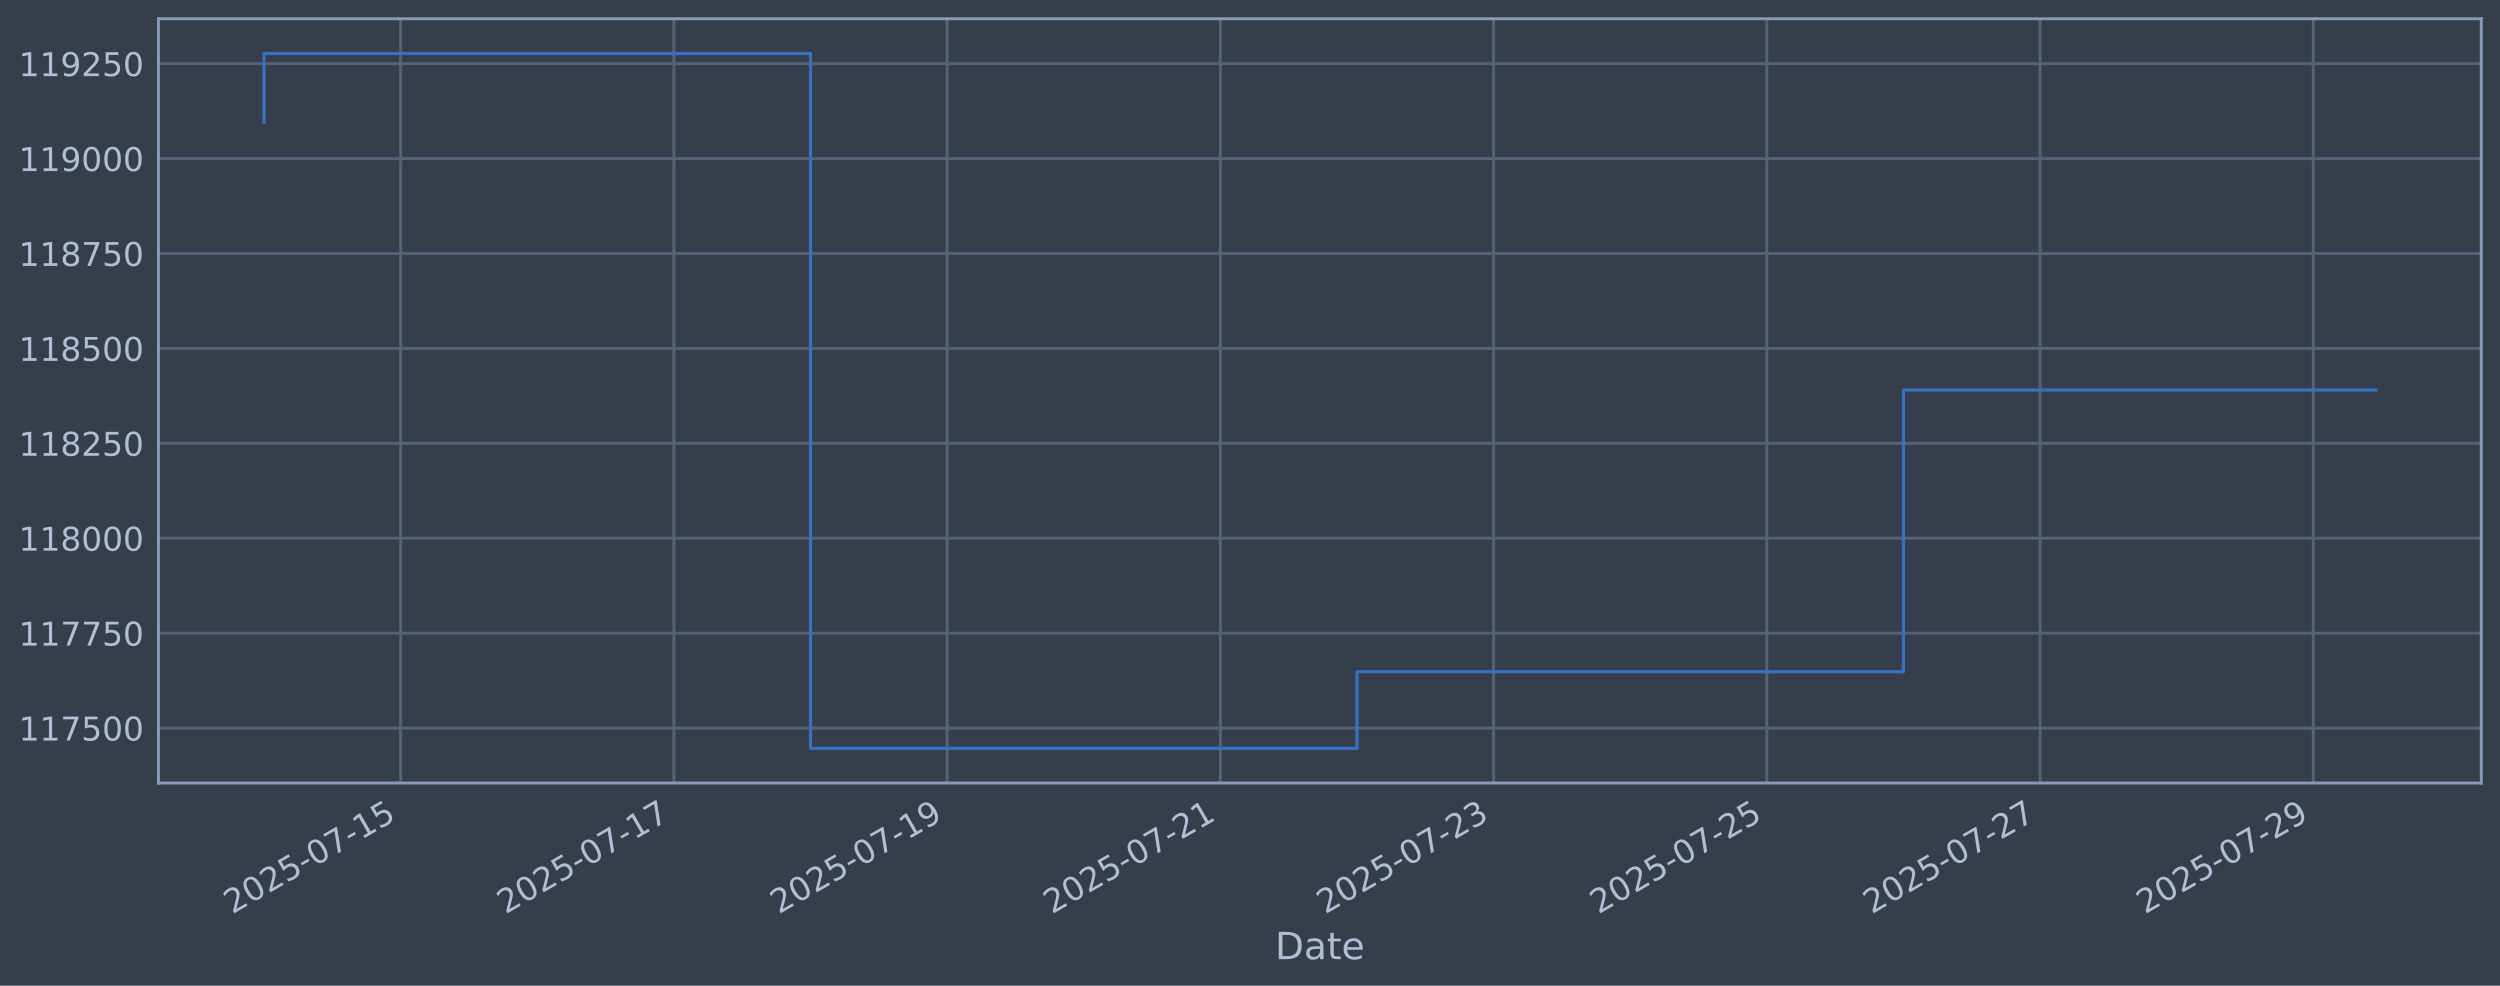
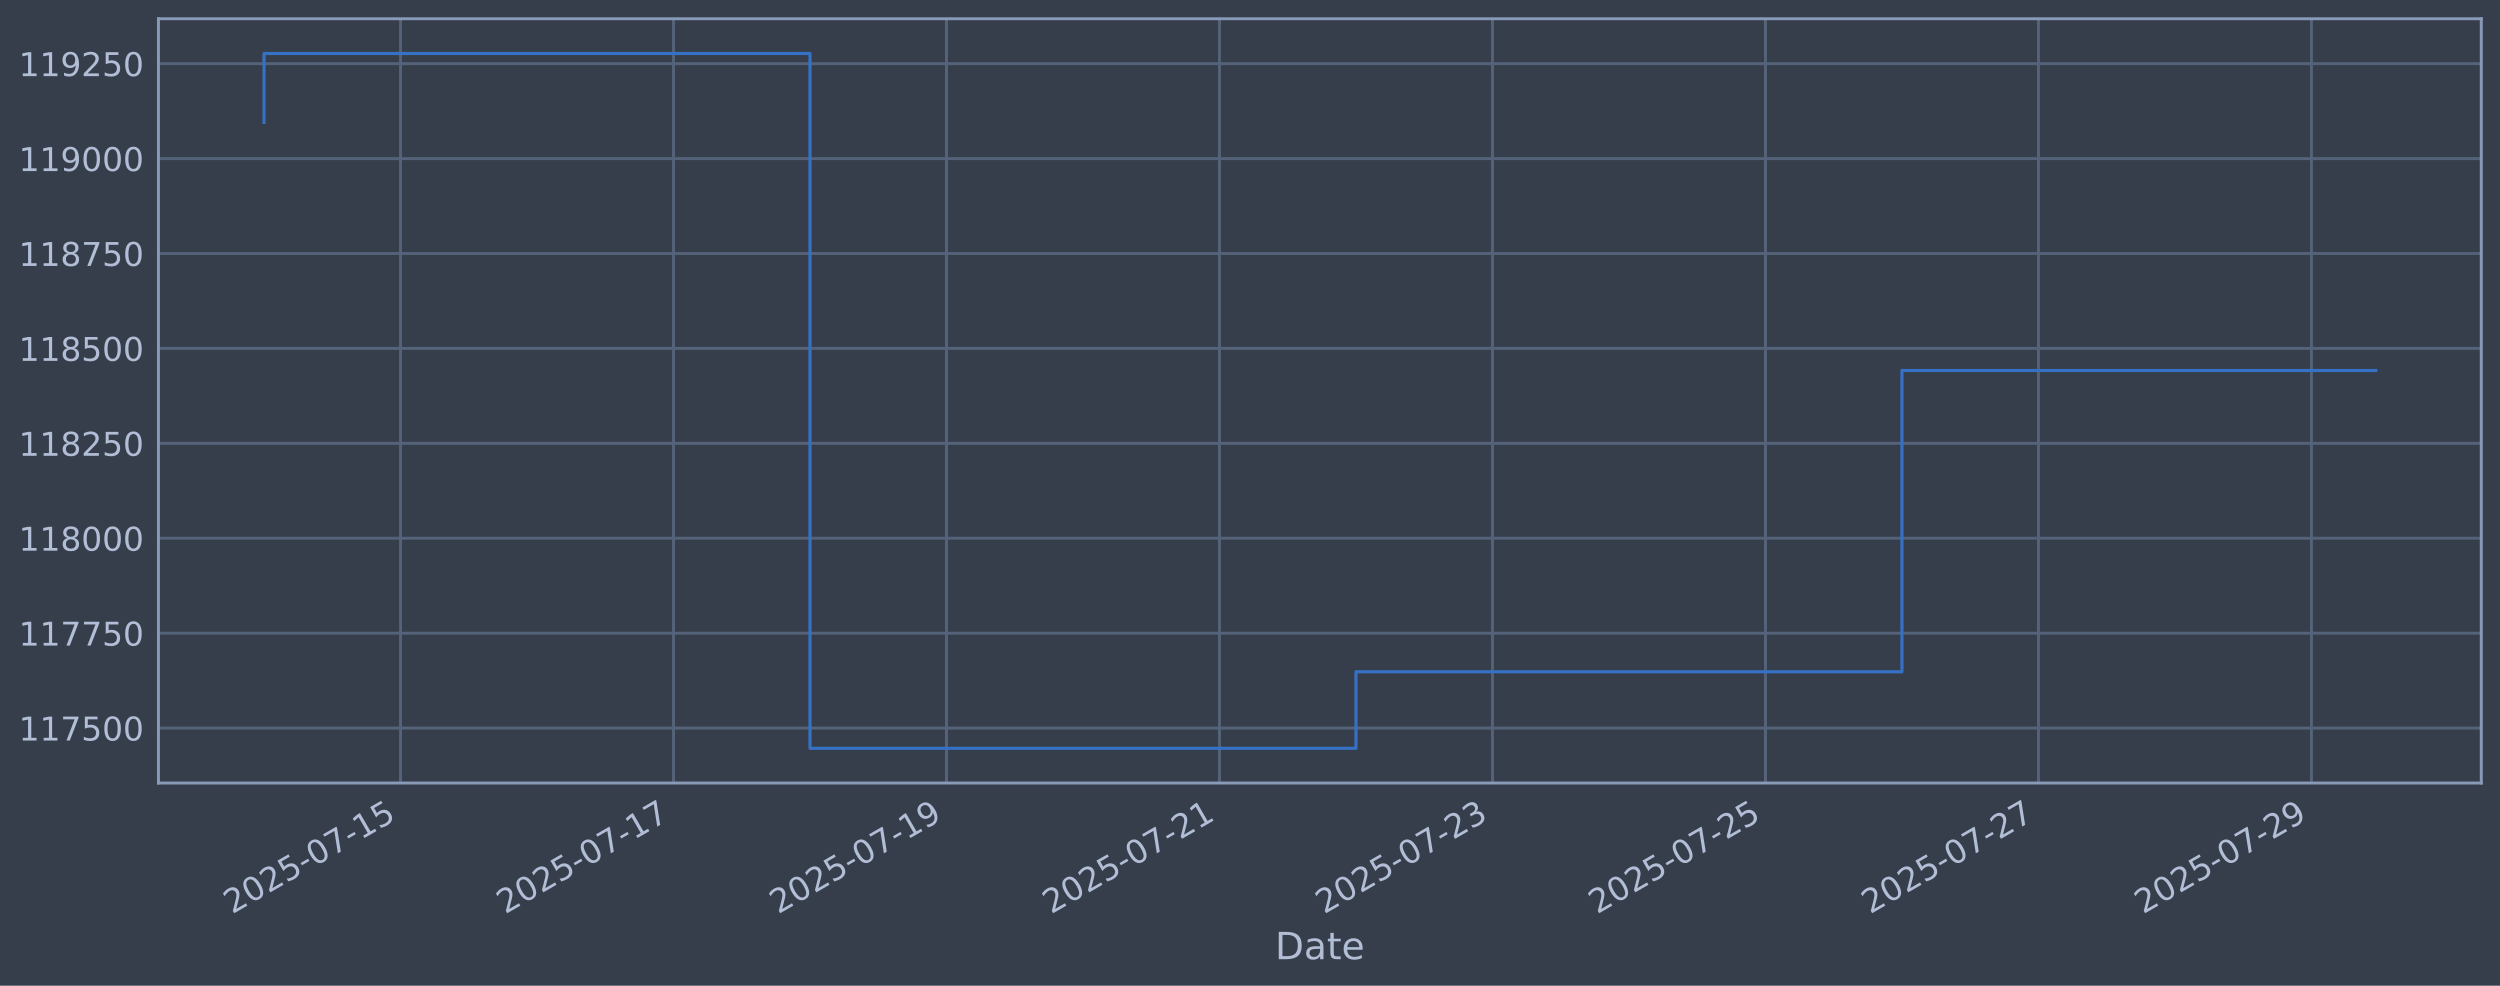
<svg xmlns="http://www.w3.org/2000/svg" xmlns:xlink="http://www.w3.org/1999/xlink" width="960.9pt" height="378.87pt" viewBox="0 0 960.9 378.87" version="1.1">
  <defs>
    <style type="text/css">*{stroke-linejoin: round; stroke-linecap: butt}</style>
  </defs>
  <g id="figure_1">
    <g id="patch_1">
      <path d="M 0 378.87  L 960.9 378.87  L 960.9 0  L 0 0  z " style="fill: #373e4b" />
    </g>
    <g id="axes_1">
      <g id="patch_2">
        <path d="M 60.901 300.96  L 953.701 300.96  L 953.701 7.2  L 60.901 7.2  z " style="fill: #373e4b" />
      </g>
      <g id="matplotlib.axis_1">
        <g id="xtick_1">
          <g id="line2d_1">
-             <path d="M 153.993 300.96  L 153.993 7.2  " clip-path="url(#p8cb6cfb0c1)" style="fill: none; stroke: #546379; stroke-width: 1.12; stroke-linecap: square" />
+             <path d="M 153.945 300.96  L 153.945 7.2  " clip-path="url(#p7457976729)" style="fill: none; stroke: #546379; stroke-width: 1.12; stroke-linecap: square" />
          </g>
          <g id="line2d_2" />
          <g id="text_1">
-             <g style="fill: #b1bed6" transform="translate(89.26746 351.4642) rotate(-30) scale(0.126 -0.126)">
+             <g style="fill: #b1bed6" transform="translate(89.21977 351.4642) rotate(-30) scale(0.126 -0.126)">
              <defs>
                <path id="DejaVuSans-32" d="M 1228 531  L 3431 531  L 3431 0  L 469 0  L 469 531  Q 828 903 1448 1529  Q 2069 2156 2228 2338  Q 2531 2678 2651 2914  Q 2772 3150 2772 3378  Q 2772 3750 2511 3984  Q 2250 4219 1831 4219  Q 1534 4219 1204 4116  Q 875 4013 500 3803  L 500 4441  Q 881 4594 1212 4672  Q 1544 4750 1819 4750  Q 2544 4750 2975 4387  Q 3406 4025 3406 3419  Q 3406 3131 3298 2873  Q 3191 2616 2906 2266  Q 2828 2175 2409 1742  Q 1991 1309 1228 531  z " transform="scale(0.015625)" />
                <path id="DejaVuSans-30" d="M 2034 4250  Q 1547 4250 1301 3770  Q 1056 3291 1056 2328  Q 1056 1369 1301 889  Q 1547 409 2034 409  Q 2525 409 2770 889  Q 3016 1369 3016 2328  Q 3016 3291 2770 3770  Q 2525 4250 2034 4250  z M 2034 4750  Q 2819 4750 3233 4129  Q 3647 3509 3647 2328  Q 3647 1150 3233 529  Q 2819 -91 2034 -91  Q 1250 -91 836 529  Q 422 1150 422 2328  Q 422 3509 836 4129  Q 1250 4750 2034 4750  z " transform="scale(0.015625)" />
                <path id="DejaVuSans-35" d="M 691 4666  L 3169 4666  L 3169 4134  L 1269 4134  L 1269 2991  Q 1406 3038 1543 3061  Q 1681 3084 1819 3084  Q 2600 3084 3056 2656  Q 3513 2228 3513 1497  Q 3513 744 3044 326  Q 2575 -91 1722 -91  Q 1428 -91 1123 -41  Q 819 9 494 109  L 494 744  Q 775 591 1075 516  Q 1375 441 1709 441  Q 2250 441 2565 725  Q 2881 1009 2881 1497  Q 2881 1984 2565 2268  Q 2250 2553 1709 2553  Q 1456 2553 1204 2497  Q 953 2441 691 2322  L 691 4666  z " transform="scale(0.015625)" />
                <path id="DejaVuSans-2d" d="M 313 2009  L 1997 2009  L 1997 1497  L 313 1497  L 313 2009  z " transform="scale(0.015625)" />
                <path id="DejaVuSans-37" d="M 525 4666  L 3525 4666  L 3525 4397  L 1831 0  L 1172 0  L 2766 4134  L 525 4134  L 525 4666  z " transform="scale(0.015625)" />
                <path id="DejaVuSans-31" d="M 794 531  L 1825 531  L 1825 4091  L 703 3866  L 703 4441  L 1819 4666  L 2450 4666  L 2450 531  L 3481 531  L 3481 0  L 794 0  L 794 531  z " transform="scale(0.015625)" />
              </defs>
              <use xlink:href="#DejaVuSans-32" />
              <use xlink:href="#DejaVuSans-30" transform="translate(63.62305 0)" />
              <use xlink:href="#DejaVuSans-32" transform="translate(127.2461 0)" />
              <use xlink:href="#DejaVuSans-35" transform="translate(190.8691 0)" />
              <use xlink:href="#DejaVuSans-2d" transform="translate(254.4922 0)" />
              <use xlink:href="#DejaVuSans-30" transform="translate(290.5762 0)" />
              <use xlink:href="#DejaVuSans-37" transform="translate(354.1992 0)" />
              <use xlink:href="#DejaVuSans-2d" transform="translate(417.8223 0)" />
              <use xlink:href="#DejaVuSans-31" transform="translate(453.9062 0)" />
              <use xlink:href="#DejaVuSans-35" transform="translate(517.5293 0)" />
            </g>
          </g>
        </g>
        <g id="xtick_2">
          <g id="line2d_3">
-             <path d="M 259.014 300.96  L 259.014 7.2  " clip-path="url(#p8cb6cfb0c1)" style="fill: none; stroke: #546379; stroke-width: 1.12; stroke-linecap: square" />
+             <path d="M 258.871 300.96  L 258.871 7.2  " clip-path="url(#p7457976729)" style="fill: none; stroke: #546379; stroke-width: 1.12; stroke-linecap: square" />
          </g>
          <g id="line2d_4" />
          <g id="text_2">
-             <g style="fill: #b1bed6" transform="translate(194.2888 351.4642) rotate(-30) scale(0.126 -0.126)">
+             <g style="fill: #b1bed6" transform="translate(194.1457 351.4642) rotate(-30) scale(0.126 -0.126)">
              <use xlink:href="#DejaVuSans-32" />
              <use xlink:href="#DejaVuSans-30" transform="translate(63.62305 0)" />
              <use xlink:href="#DejaVuSans-32" transform="translate(127.2461 0)" />
              <use xlink:href="#DejaVuSans-35" transform="translate(190.8691 0)" />
              <use xlink:href="#DejaVuSans-2d" transform="translate(254.4922 0)" />
              <use xlink:href="#DejaVuSans-30" transform="translate(290.5762 0)" />
              <use xlink:href="#DejaVuSans-37" transform="translate(354.1992 0)" />
              <use xlink:href="#DejaVuSans-2d" transform="translate(417.8223 0)" />
              <use xlink:href="#DejaVuSans-31" transform="translate(453.9062 0)" />
              <use xlink:href="#DejaVuSans-37" transform="translate(517.5293 0)" />
            </g>
          </g>
        </g>
        <g id="xtick_3">
          <g id="line2d_5">
-             <path d="M 364.036 300.96  L 364.036 7.2  " clip-path="url(#p8cb6cfb0c1)" style="fill: none; stroke: #546379; stroke-width: 1.12; stroke-linecap: square" />
+             <path d="M 363.797 300.96  L 363.797 7.2  " clip-path="url(#p7457976729)" style="fill: none; stroke: #546379; stroke-width: 1.12; stroke-linecap: square" />
          </g>
          <g id="line2d_6" />
          <g id="text_3">
-             <g style="fill: #b1bed6" transform="translate(299.3101 351.4642) rotate(-30) scale(0.126 -0.126)">
+             <g style="fill: #b1bed6" transform="translate(299.0716 351.4642) rotate(-30) scale(0.126 -0.126)">
              <defs>
                <path id="DejaVuSans-39" d="M 703 97  L 703 672  Q 941 559 1184 500  Q 1428 441 1663 441  Q 2288 441 2617 861  Q 2947 1281 2994 2138  Q 2813 1869 2534 1725  Q 2256 1581 1919 1581  Q 1219 1581 811 2004  Q 403 2428 403 3163  Q 403 3881 828 4315  Q 1253 4750 1959 4750  Q 2769 4750 3195 4129  Q 3622 3509 3622 2328  Q 3622 1225 3098 567  Q 2575 -91 1691 -91  Q 1453 -91 1209 -44  Q 966 3 703 97  z M 1959 2075  Q 2384 2075 2632 2365  Q 2881 2656 2881 3163  Q 2881 3666 2632 3958  Q 2384 4250 1959 4250  Q 1534 4250 1286 3958  Q 1038 3666 1038 3163  Q 1038 2656 1286 2365  Q 1534 2075 1959 2075  z " transform="scale(0.015625)" />
              </defs>
              <use xlink:href="#DejaVuSans-32" />
              <use xlink:href="#DejaVuSans-30" transform="translate(63.62305 0)" />
              <use xlink:href="#DejaVuSans-32" transform="translate(127.2461 0)" />
              <use xlink:href="#DejaVuSans-35" transform="translate(190.8691 0)" />
              <use xlink:href="#DejaVuSans-2d" transform="translate(254.4922 0)" />
              <use xlink:href="#DejaVuSans-30" transform="translate(290.5762 0)" />
              <use xlink:href="#DejaVuSans-37" transform="translate(354.1992 0)" />
              <use xlink:href="#DejaVuSans-2d" transform="translate(417.8223 0)" />
              <use xlink:href="#DejaVuSans-31" transform="translate(453.9062 0)" />
              <use xlink:href="#DejaVuSans-39" transform="translate(517.5293 0)" />
            </g>
          </g>
        </g>
        <g id="xtick_4">
          <g id="line2d_7">
-             <path d="M 469.057 300.96  L 469.057 7.2  " clip-path="url(#p8cb6cfb0c1)" style="fill: none; stroke: #546379; stroke-width: 1.12; stroke-linecap: square" />
+             <path d="M 468.723 300.96  L 468.723 7.2  " clip-path="url(#p7457976729)" style="fill: none; stroke: #546379; stroke-width: 1.12; stroke-linecap: square" />
          </g>
          <g id="line2d_8" />
          <g id="text_4">
-             <g style="fill: #b1bed6" transform="translate(404.3313 351.4642) rotate(-30) scale(0.126 -0.126)">
+             <g style="fill: #b1bed6" transform="translate(403.9975 351.4642) rotate(-30) scale(0.126 -0.126)">
              <use xlink:href="#DejaVuSans-32" />
              <use xlink:href="#DejaVuSans-30" transform="translate(63.62305 0)" />
              <use xlink:href="#DejaVuSans-32" transform="translate(127.2461 0)" />
              <use xlink:href="#DejaVuSans-35" transform="translate(190.8691 0)" />
              <use xlink:href="#DejaVuSans-2d" transform="translate(254.4922 0)" />
              <use xlink:href="#DejaVuSans-30" transform="translate(290.5762 0)" />
              <use xlink:href="#DejaVuSans-37" transform="translate(354.1992 0)" />
              <use xlink:href="#DejaVuSans-2d" transform="translate(417.8223 0)" />
              <use xlink:href="#DejaVuSans-32" transform="translate(453.9062 0)" />
              <use xlink:href="#DejaVuSans-31" transform="translate(517.5293 0)" />
            </g>
          </g>
        </g>
        <g id="xtick_5">
          <g id="line2d_9">
-             <path d="M 574.078 300.96  L 574.078 7.2  " clip-path="url(#p8cb6cfb0c1)" style="fill: none; stroke: #546379; stroke-width: 1.12; stroke-linecap: square" />
+             <path d="M 573.649 300.96  L 573.649 7.2  " clip-path="url(#p7457976729)" style="fill: none; stroke: #546379; stroke-width: 1.12; stroke-linecap: square" />
          </g>
          <g id="line2d_10" />
          <g id="text_5">
-             <g style="fill: #b1bed6" transform="translate(509.3526 351.4642) rotate(-30) scale(0.126 -0.126)">
+             <g style="fill: #b1bed6" transform="translate(508.9235 351.4642) rotate(-30) scale(0.126 -0.126)">
              <defs>
                <path id="DejaVuSans-33" d="M 2597 2516  Q 3050 2419 3304 2112  Q 3559 1806 3559 1356  Q 3559 666 3084 287  Q 2609 -91 1734 -91  Q 1441 -91 1130 -33  Q 819 25 488 141  L 488 750  Q 750 597 1062 519  Q 1375 441 1716 441  Q 2309 441 2620 675  Q 2931 909 2931 1356  Q 2931 1769 2642 2001  Q 2353 2234 1838 2234  L 1294 2234  L 1294 2753  L 1863 2753  Q 2328 2753 2575 2939  Q 2822 3125 2822 3475  Q 2822 3834 2567 4026  Q 2313 4219 1838 4219  Q 1578 4219 1281 4162  Q 984 4106 628 3988  L 628 4550  Q 988 4650 1302 4700  Q 1616 4750 1894 4750  Q 2613 4750 3031 4423  Q 3450 4097 3450 3541  Q 3450 3153 3228 2886  Q 3006 2619 2597 2516  z " transform="scale(0.015625)" />
              </defs>
              <use xlink:href="#DejaVuSans-32" />
              <use xlink:href="#DejaVuSans-30" transform="translate(63.62305 0)" />
              <use xlink:href="#DejaVuSans-32" transform="translate(127.2461 0)" />
              <use xlink:href="#DejaVuSans-35" transform="translate(190.8691 0)" />
              <use xlink:href="#DejaVuSans-2d" transform="translate(254.4922 0)" />
              <use xlink:href="#DejaVuSans-30" transform="translate(290.5762 0)" />
              <use xlink:href="#DejaVuSans-37" transform="translate(354.1992 0)" />
              <use xlink:href="#DejaVuSans-2d" transform="translate(417.8223 0)" />
              <use xlink:href="#DejaVuSans-32" transform="translate(453.9062 0)" />
              <use xlink:href="#DejaVuSans-33" transform="translate(517.5293 0)" />
            </g>
          </g>
        </g>
        <g id="xtick_6">
          <g id="line2d_11">
-             <path d="M 679.099 300.96  L 679.099 7.2  " clip-path="url(#p8cb6cfb0c1)" style="fill: none; stroke: #546379; stroke-width: 1.12; stroke-linecap: square" />
+             <path d="M 678.575 300.96  L 678.575 7.2  " clip-path="url(#p7457976729)" style="fill: none; stroke: #546379; stroke-width: 1.12; stroke-linecap: square" />
          </g>
          <g id="line2d_12" />
          <g id="text_6">
-             <g style="fill: #b1bed6" transform="translate(614.3739 351.4642) rotate(-30) scale(0.126 -0.126)">
+             <g style="fill: #b1bed6" transform="translate(613.8494 351.4642) rotate(-30) scale(0.126 -0.126)">
              <use xlink:href="#DejaVuSans-32" />
              <use xlink:href="#DejaVuSans-30" transform="translate(63.62305 0)" />
              <use xlink:href="#DejaVuSans-32" transform="translate(127.2461 0)" />
              <use xlink:href="#DejaVuSans-35" transform="translate(190.8691 0)" />
              <use xlink:href="#DejaVuSans-2d" transform="translate(254.4922 0)" />
              <use xlink:href="#DejaVuSans-30" transform="translate(290.5762 0)" />
              <use xlink:href="#DejaVuSans-37" transform="translate(354.1992 0)" />
              <use xlink:href="#DejaVuSans-2d" transform="translate(417.8223 0)" />
              <use xlink:href="#DejaVuSans-32" transform="translate(453.9062 0)" />
              <use xlink:href="#DejaVuSans-35" transform="translate(517.5293 0)" />
            </g>
          </g>
        </g>
        <g id="xtick_7">
          <g id="line2d_13">
-             <path d="M 784.121 300.96  L 784.121 7.2  " clip-path="url(#p8cb6cfb0c1)" style="fill: none; stroke: #546379; stroke-width: 1.12; stroke-linecap: square" />
+             <path d="M 783.501 300.96  L 783.501 7.2  " clip-path="url(#p7457976729)" style="fill: none; stroke: #546379; stroke-width: 1.12; stroke-linecap: square" />
          </g>
          <g id="line2d_14" />
          <g id="text_7">
-             <g style="fill: #b1bed6" transform="translate(719.3952 351.4642) rotate(-30) scale(0.126 -0.126)">
+             <g style="fill: #b1bed6" transform="translate(718.7753 351.4642) rotate(-30) scale(0.126 -0.126)">
              <use xlink:href="#DejaVuSans-32" />
              <use xlink:href="#DejaVuSans-30" transform="translate(63.62305 0)" />
              <use xlink:href="#DejaVuSans-32" transform="translate(127.2461 0)" />
              <use xlink:href="#DejaVuSans-35" transform="translate(190.8691 0)" />
              <use xlink:href="#DejaVuSans-2d" transform="translate(254.4922 0)" />
              <use xlink:href="#DejaVuSans-30" transform="translate(290.5762 0)" />
              <use xlink:href="#DejaVuSans-37" transform="translate(354.1992 0)" />
              <use xlink:href="#DejaVuSans-2d" transform="translate(417.8223 0)" />
              <use xlink:href="#DejaVuSans-32" transform="translate(453.9062 0)" />
              <use xlink:href="#DejaVuSans-37" transform="translate(517.5293 0)" />
            </g>
          </g>
        </g>
        <g id="xtick_8">
          <g id="line2d_15">
-             <path d="M 889.142 300.96  L 889.142 7.2  " clip-path="url(#p8cb6cfb0c1)" style="fill: none; stroke: #546379; stroke-width: 1.12; stroke-linecap: square" />
+             <path d="M 888.427 300.96  L 888.427 7.2  " clip-path="url(#p7457976729)" style="fill: none; stroke: #546379; stroke-width: 1.12; stroke-linecap: square" />
          </g>
          <g id="line2d_16" />
          <g id="text_8">
-             <g style="fill: #b1bed6" transform="translate(824.4165 351.4642) rotate(-30) scale(0.126 -0.126)">
+             <g style="fill: #b1bed6" transform="translate(823.7013 351.4642) rotate(-30) scale(0.126 -0.126)">
              <use xlink:href="#DejaVuSans-32" />
              <use xlink:href="#DejaVuSans-30" transform="translate(63.62305 0)" />
              <use xlink:href="#DejaVuSans-32" transform="translate(127.2461 0)" />
              <use xlink:href="#DejaVuSans-35" transform="translate(190.8691 0)" />
              <use xlink:href="#DejaVuSans-2d" transform="translate(254.4922 0)" />
              <use xlink:href="#DejaVuSans-30" transform="translate(290.5762 0)" />
              <use xlink:href="#DejaVuSans-37" transform="translate(354.1992 0)" />
              <use xlink:href="#DejaVuSans-2d" transform="translate(417.8223 0)" />
              <use xlink:href="#DejaVuSans-32" transform="translate(453.9062 0)" />
              <use xlink:href="#DejaVuSans-39" transform="translate(517.5293 0)" />
            </g>
          </g>
        </g>
        <g id="text_9">
          <g style="fill: #b1bed6" transform="translate(490.0914 368.6753) scale(0.144 -0.144)">
            <defs>
              <path id="DejaVuSans-44" d="M 1259 4147  L 1259 519  L 2022 519  Q 2988 519 3436 956  Q 3884 1394 3884 2338  Q 3884 3275 3436 3711  Q 2988 4147 2022 4147  L 1259 4147  z M 628 4666  L 1925 4666  Q 3281 4666 3915 4102  Q 4550 3538 4550 2338  Q 4550 1131 3912 565  Q 3275 0 1925 0  L 628 0  L 628 4666  z " transform="scale(0.015625)" />
              <path id="DejaVuSans-61" d="M 2194 1759  Q 1497 1759 1228 1600  Q 959 1441 959 1056  Q 959 750 1161 570  Q 1363 391 1709 391  Q 2188 391 2477 730  Q 2766 1069 2766 1631  L 2766 1759  L 2194 1759  z M 3341 1997  L 3341 0  L 2766 0  L 2766 531  Q 2569 213 2275 61  Q 1981 -91 1556 -91  Q 1019 -91 701 211  Q 384 513 384 1019  Q 384 1609 779 1909  Q 1175 2209 1959 2209  L 2766 2209  L 2766 2266  Q 2766 2663 2505 2880  Q 2244 3097 1772 3097  Q 1472 3097 1187 3025  Q 903 2953 641 2809  L 641 3341  Q 956 3463 1253 3523  Q 1550 3584 1831 3584  Q 2591 3584 2966 3190  Q 3341 2797 3341 1997  z " transform="scale(0.015625)" />
              <path id="DejaVuSans-74" d="M 1172 4494  L 1172 3500  L 2356 3500  L 2356 3053  L 1172 3053  L 1172 1153  Q 1172 725 1289 603  Q 1406 481 1766 481  L 2356 481  L 2356 0  L 1766 0  Q 1100 0 847 248  Q 594 497 594 1153  L 594 3053  L 172 3053  L 172 3500  L 594 3500  L 594 4494  L 1172 4494  z " transform="scale(0.015625)" />
              <path id="DejaVuSans-65" d="M 3597 1894  L 3597 1613  L 953 1613  Q 991 1019 1311 708  Q 1631 397 2203 397  Q 2534 397 2845 478  Q 3156 559 3463 722  L 3463 178  Q 3153 47 2828 -22  Q 2503 -91 2169 -91  Q 1331 -91 842 396  Q 353 884 353 1716  Q 353 2575 817 3079  Q 1281 3584 2069 3584  Q 2775 3584 3186 3129  Q 3597 2675 3597 1894  z M 3022 2063  Q 3016 2534 2758 2815  Q 2500 3097 2075 3097  Q 1594 3097 1305 2825  Q 1016 2553 972 2059  L 3022 2063  z " transform="scale(0.015625)" />
            </defs>
            <use xlink:href="#DejaVuSans-44" />
            <use xlink:href="#DejaVuSans-61" transform="translate(77.00195 0)" />
            <use xlink:href="#DejaVuSans-74" transform="translate(138.2812 0)" />
            <use xlink:href="#DejaVuSans-65" transform="translate(177.4902 0)" />
          </g>
        </g>
      </g>
      <g id="matplotlib.axis_2">
        <g id="ytick_1">
          <g id="line2d_17">
-             <path d="M 60.901 279.843  L 953.701 279.843  " clip-path="url(#p8cb6cfb0c1)" style="fill: none; stroke: #546379; stroke-width: 1.12; stroke-linecap: square" />
+             <path d="M 60.901 279.843  L 953.701 279.843  " clip-path="url(#p7457976729)" style="fill: none; stroke: #546379; stroke-width: 1.12; stroke-linecap: square" />
          </g>
          <g id="line2d_18" />
          <g id="text_10">
            <g style="fill: #b1bed6" transform="translate(7.2 284.6295) scale(0.126 -0.126)">
              <use xlink:href="#DejaVuSans-31" />
              <use xlink:href="#DejaVuSans-31" transform="translate(63.62305 0)" />
              <use xlink:href="#DejaVuSans-37" transform="translate(127.2461 0)" />
              <use xlink:href="#DejaVuSans-35" transform="translate(190.8691 0)" />
              <use xlink:href="#DejaVuSans-30" transform="translate(254.4922 0)" />
              <use xlink:href="#DejaVuSans-30" transform="translate(318.1152 0)" />
            </g>
          </g>
        </g>
        <g id="ytick_2">
          <g id="line2d_19">
-             <path d="M 60.901 243.361  L 953.701 243.361  " clip-path="url(#p8cb6cfb0c1)" style="fill: none; stroke: #546379; stroke-width: 1.12; stroke-linecap: square" />
+             <path d="M 60.901 243.361  L 953.701 243.361  " clip-path="url(#p7457976729)" style="fill: none; stroke: #546379; stroke-width: 1.12; stroke-linecap: square" />
          </g>
          <g id="line2d_20" />
          <g id="text_11">
            <g style="fill: #b1bed6" transform="translate(7.2 248.1479) scale(0.126 -0.126)">
              <use xlink:href="#DejaVuSans-31" />
              <use xlink:href="#DejaVuSans-31" transform="translate(63.62305 0)" />
              <use xlink:href="#DejaVuSans-37" transform="translate(127.2461 0)" />
              <use xlink:href="#DejaVuSans-37" transform="translate(190.8691 0)" />
              <use xlink:href="#DejaVuSans-35" transform="translate(254.4922 0)" />
              <use xlink:href="#DejaVuSans-30" transform="translate(318.1152 0)" />
            </g>
          </g>
        </g>
        <g id="ytick_3">
          <g id="line2d_21">
-             <path d="M 60.901 206.879  L 953.701 206.879  " clip-path="url(#p8cb6cfb0c1)" style="fill: none; stroke: #546379; stroke-width: 1.12; stroke-linecap: square" />
+             <path d="M 60.901 206.879  L 953.701 206.879  " clip-path="url(#p7457976729)" style="fill: none; stroke: #546379; stroke-width: 1.12; stroke-linecap: square" />
          </g>
          <g id="line2d_22" />
          <g id="text_12">
            <g style="fill: #b1bed6" transform="translate(7.2 211.6662) scale(0.126 -0.126)">
              <defs>
                <path id="DejaVuSans-38" d="M 2034 2216  Q 1584 2216 1326 1975  Q 1069 1734 1069 1313  Q 1069 891 1326 650  Q 1584 409 2034 409  Q 2484 409 2743 651  Q 3003 894 3003 1313  Q 3003 1734 2745 1975  Q 2488 2216 2034 2216  z M 1403 2484  Q 997 2584 770 2862  Q 544 3141 544 3541  Q 544 4100 942 4425  Q 1341 4750 2034 4750  Q 2731 4750 3128 4425  Q 3525 4100 3525 3541  Q 3525 3141 3298 2862  Q 3072 2584 2669 2484  Q 3125 2378 3379 2068  Q 3634 1759 3634 1313  Q 3634 634 3220 271  Q 2806 -91 2034 -91  Q 1263 -91 848 271  Q 434 634 434 1313  Q 434 1759 690 2068  Q 947 2378 1403 2484  z M 1172 3481  Q 1172 3119 1398 2916  Q 1625 2713 2034 2713  Q 2441 2713 2670 2916  Q 2900 3119 2900 3481  Q 2900 3844 2670 4047  Q 2441 4250 2034 4250  Q 1625 4250 1398 4047  Q 1172 3844 1172 3481  z " transform="scale(0.015625)" />
              </defs>
              <use xlink:href="#DejaVuSans-31" />
              <use xlink:href="#DejaVuSans-31" transform="translate(63.62305 0)" />
              <use xlink:href="#DejaVuSans-38" transform="translate(127.2461 0)" />
              <use xlink:href="#DejaVuSans-30" transform="translate(190.8691 0)" />
              <use xlink:href="#DejaVuSans-30" transform="translate(254.4922 0)" />
              <use xlink:href="#DejaVuSans-30" transform="translate(318.1152 0)" />
            </g>
          </g>
        </g>
        <g id="ytick_4">
          <g id="line2d_23">
-             <path d="M 60.901 170.398  L 953.701 170.398  " clip-path="url(#p8cb6cfb0c1)" style="fill: none; stroke: #546379; stroke-width: 1.12; stroke-linecap: square" />
+             <path d="M 60.901 170.398  L 953.701 170.398  " clip-path="url(#p7457976729)" style="fill: none; stroke: #546379; stroke-width: 1.12; stroke-linecap: square" />
          </g>
          <g id="line2d_24" />
          <g id="text_13">
            <g style="fill: #b1bed6" transform="translate(7.2 175.1845) scale(0.126 -0.126)">
              <use xlink:href="#DejaVuSans-31" />
              <use xlink:href="#DejaVuSans-31" transform="translate(63.62305 0)" />
              <use xlink:href="#DejaVuSans-38" transform="translate(127.2461 0)" />
              <use xlink:href="#DejaVuSans-32" transform="translate(190.8691 0)" />
              <use xlink:href="#DejaVuSans-35" transform="translate(254.4922 0)" />
              <use xlink:href="#DejaVuSans-30" transform="translate(318.1152 0)" />
            </g>
          </g>
        </g>
        <g id="ytick_5">
          <g id="line2d_25">
-             <path d="M 60.901 133.916  L 953.701 133.916  " clip-path="url(#p8cb6cfb0c1)" style="fill: none; stroke: #546379; stroke-width: 1.12; stroke-linecap: square" />
+             <path d="M 60.901 133.916  L 953.701 133.916  " clip-path="url(#p7457976729)" style="fill: none; stroke: #546379; stroke-width: 1.12; stroke-linecap: square" />
          </g>
          <g id="line2d_26" />
          <g id="text_14">
            <g style="fill: #b1bed6" transform="translate(7.2 138.7029) scale(0.126 -0.126)">
              <use xlink:href="#DejaVuSans-31" />
              <use xlink:href="#DejaVuSans-31" transform="translate(63.62305 0)" />
              <use xlink:href="#DejaVuSans-38" transform="translate(127.2461 0)" />
              <use xlink:href="#DejaVuSans-35" transform="translate(190.8691 0)" />
              <use xlink:href="#DejaVuSans-30" transform="translate(254.4922 0)" />
              <use xlink:href="#DejaVuSans-30" transform="translate(318.1152 0)" />
            </g>
          </g>
        </g>
        <g id="ytick_6">
          <g id="line2d_27">
-             <path d="M 60.901 97.434  L 953.701 97.434  " clip-path="url(#p8cb6cfb0c1)" style="fill: none; stroke: #546379; stroke-width: 1.12; stroke-linecap: square" />
+             <path d="M 60.901 97.434  L 953.701 97.434  " clip-path="url(#p7457976729)" style="fill: none; stroke: #546379; stroke-width: 1.12; stroke-linecap: square" />
          </g>
          <g id="line2d_28" />
          <g id="text_15">
            <g style="fill: #b1bed6" transform="translate(7.2 102.2212) scale(0.126 -0.126)">
              <use xlink:href="#DejaVuSans-31" />
              <use xlink:href="#DejaVuSans-31" transform="translate(63.62305 0)" />
              <use xlink:href="#DejaVuSans-38" transform="translate(127.2461 0)" />
              <use xlink:href="#DejaVuSans-37" transform="translate(190.8691 0)" />
              <use xlink:href="#DejaVuSans-35" transform="translate(254.4922 0)" />
              <use xlink:href="#DejaVuSans-30" transform="translate(318.1152 0)" />
            </g>
          </g>
        </g>
        <g id="ytick_7">
          <g id="line2d_29">
-             <path d="M 60.901 60.953  L 953.701 60.953  " clip-path="url(#p8cb6cfb0c1)" style="fill: none; stroke: #546379; stroke-width: 1.12; stroke-linecap: square" />
+             <path d="M 60.901 60.953  L 953.701 60.953  " clip-path="url(#p7457976729)" style="fill: none; stroke: #546379; stroke-width: 1.12; stroke-linecap: square" />
          </g>
          <g id="line2d_30" />
          <g id="text_16">
            <g style="fill: #b1bed6" transform="translate(7.2 65.73954) scale(0.126 -0.126)">
              <use xlink:href="#DejaVuSans-31" />
              <use xlink:href="#DejaVuSans-31" transform="translate(63.62305 0)" />
              <use xlink:href="#DejaVuSans-39" transform="translate(127.2461 0)" />
              <use xlink:href="#DejaVuSans-30" transform="translate(190.8691 0)" />
              <use xlink:href="#DejaVuSans-30" transform="translate(254.4922 0)" />
              <use xlink:href="#DejaVuSans-30" transform="translate(318.1152 0)" />
            </g>
          </g>
        </g>
        <g id="ytick_8">
          <g id="line2d_31">
-             <path d="M 60.901 24.471  L 953.701 24.471  " clip-path="url(#p8cb6cfb0c1)" style="fill: none; stroke: #546379; stroke-width: 1.12; stroke-linecap: square" />
+             <path d="M 60.901 24.471  L 953.701 24.471  " clip-path="url(#p7457976729)" style="fill: none; stroke: #546379; stroke-width: 1.12; stroke-linecap: square" />
          </g>
          <g id="line2d_32" />
          <g id="text_17">
            <g style="fill: #b1bed6" transform="translate(7.2 29.25787) scale(0.126 -0.126)">
              <use xlink:href="#DejaVuSans-31" />
              <use xlink:href="#DejaVuSans-31" transform="translate(63.62305 0)" />
              <use xlink:href="#DejaVuSans-39" transform="translate(127.2461 0)" />
              <use xlink:href="#DejaVuSans-32" transform="translate(190.8691 0)" />
              <use xlink:href="#DejaVuSans-35" transform="translate(254.4922 0)" />
              <use xlink:href="#DejaVuSans-30" transform="translate(318.1152 0)" />
            </g>
          </g>
        </g>
      </g>
      <g id="line2d_33">
-         <path d="M 101.482 47.033  L 101.482 20.553  L 311.525 20.553  L 311.525 287.607  L 521.568 287.607  L 521.568 258.197  L 731.61 258.197  L 731.61 149.915  L 913.119 149.915  " clip-path="url(#p8cb6cfb0c1)" style="fill: none; stroke: #3572c6; stroke-width: 1.2; stroke-linecap: square" />
+         <path d="M 101.482 47.033  L 101.482 20.553  L 311.334 20.553  L 311.334 287.607  L 521.186 287.607  L 521.186 258.197  L 731.038 258.197  L 731.038 142.398  L 913.119 142.398  " clip-path="url(#p7457976729)" style="fill: none; stroke: #3572c6; stroke-width: 1.2; stroke-linecap: square" />
      </g>
      <g id="patch_3">
        <path d="M 60.901 300.96  L 60.901 7.2  " style="fill: none; stroke: #899ab8; stroke-width: 1.12; stroke-linejoin: miter; stroke-linecap: square" />
      </g>
      <g id="patch_4">
        <path d="M 953.701 300.96  L 953.701 7.2  " style="fill: none; stroke: #899ab8; stroke-width: 1.12; stroke-linejoin: miter; stroke-linecap: square" />
      </g>
      <g id="patch_5">
        <path d="M 60.901 300.96  L 953.701 300.96  " style="fill: none; stroke: #899ab8; stroke-width: 1.12; stroke-linejoin: miter; stroke-linecap: square" />
      </g>
      <g id="patch_6">
        <path d="M 60.901 7.2  L 953.701 7.2  " style="fill: none; stroke: #899ab8; stroke-width: 1.12; stroke-linejoin: miter; stroke-linecap: square" />
      </g>
    </g>
  </g>
  <defs>
-     <clipPath id="p8cb6cfb0c1">
+     <clipPath id="p7457976729">
      <rect x="60.901" y="7.2" width="892.8" height="293.76" />
    </clipPath>
  </defs>
</svg>
